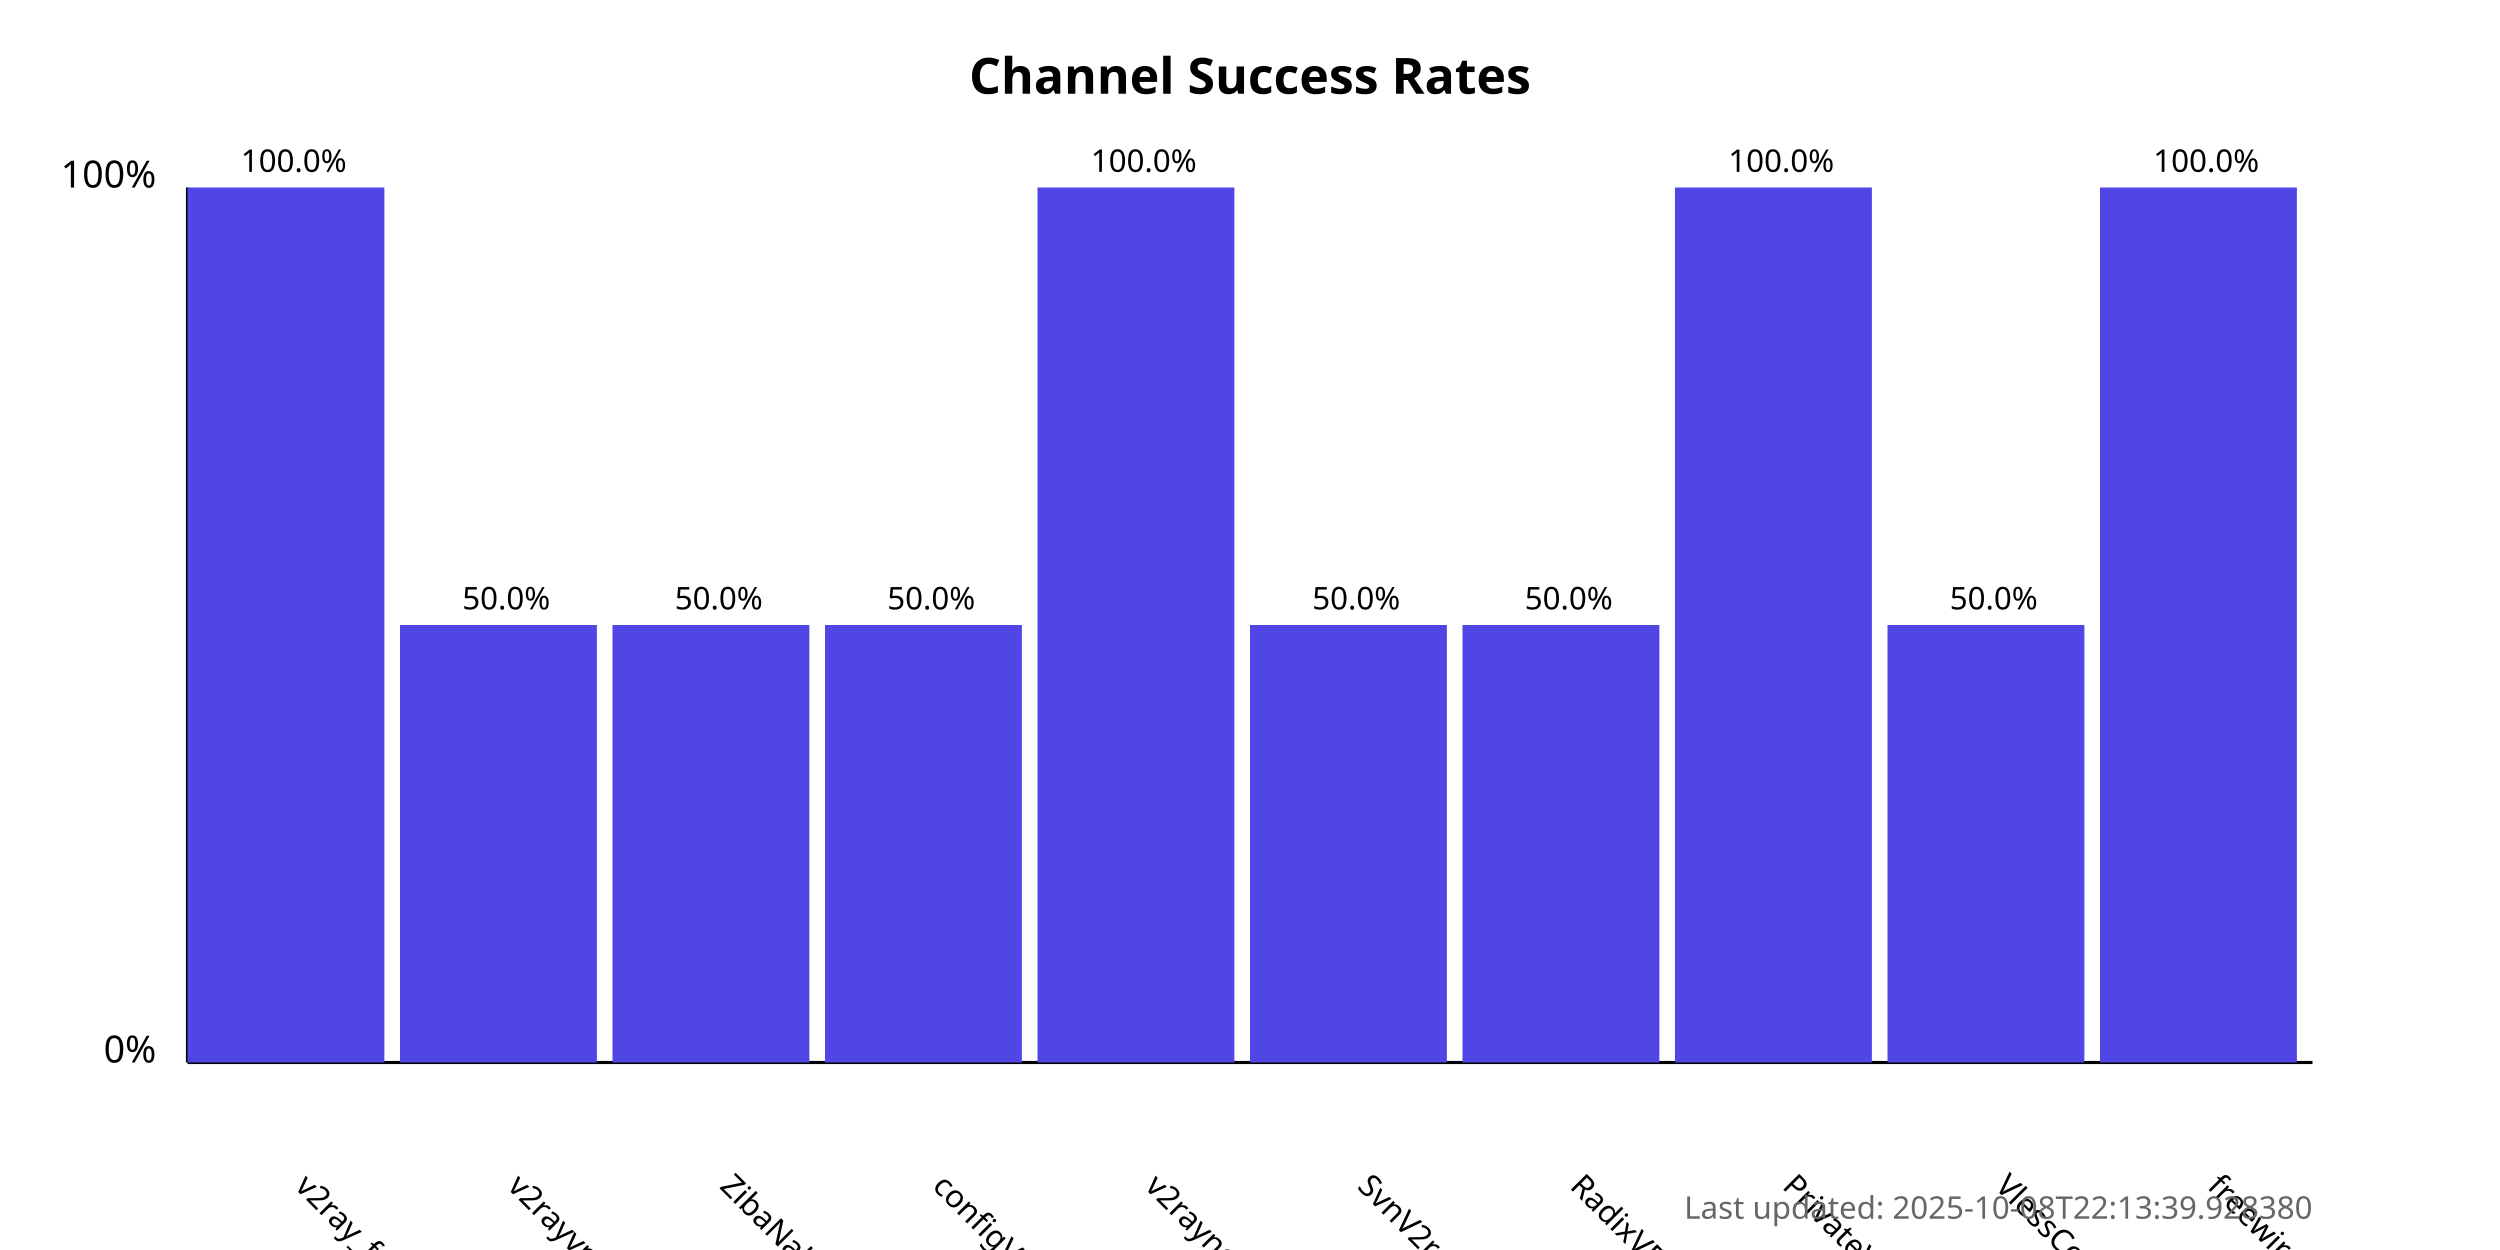
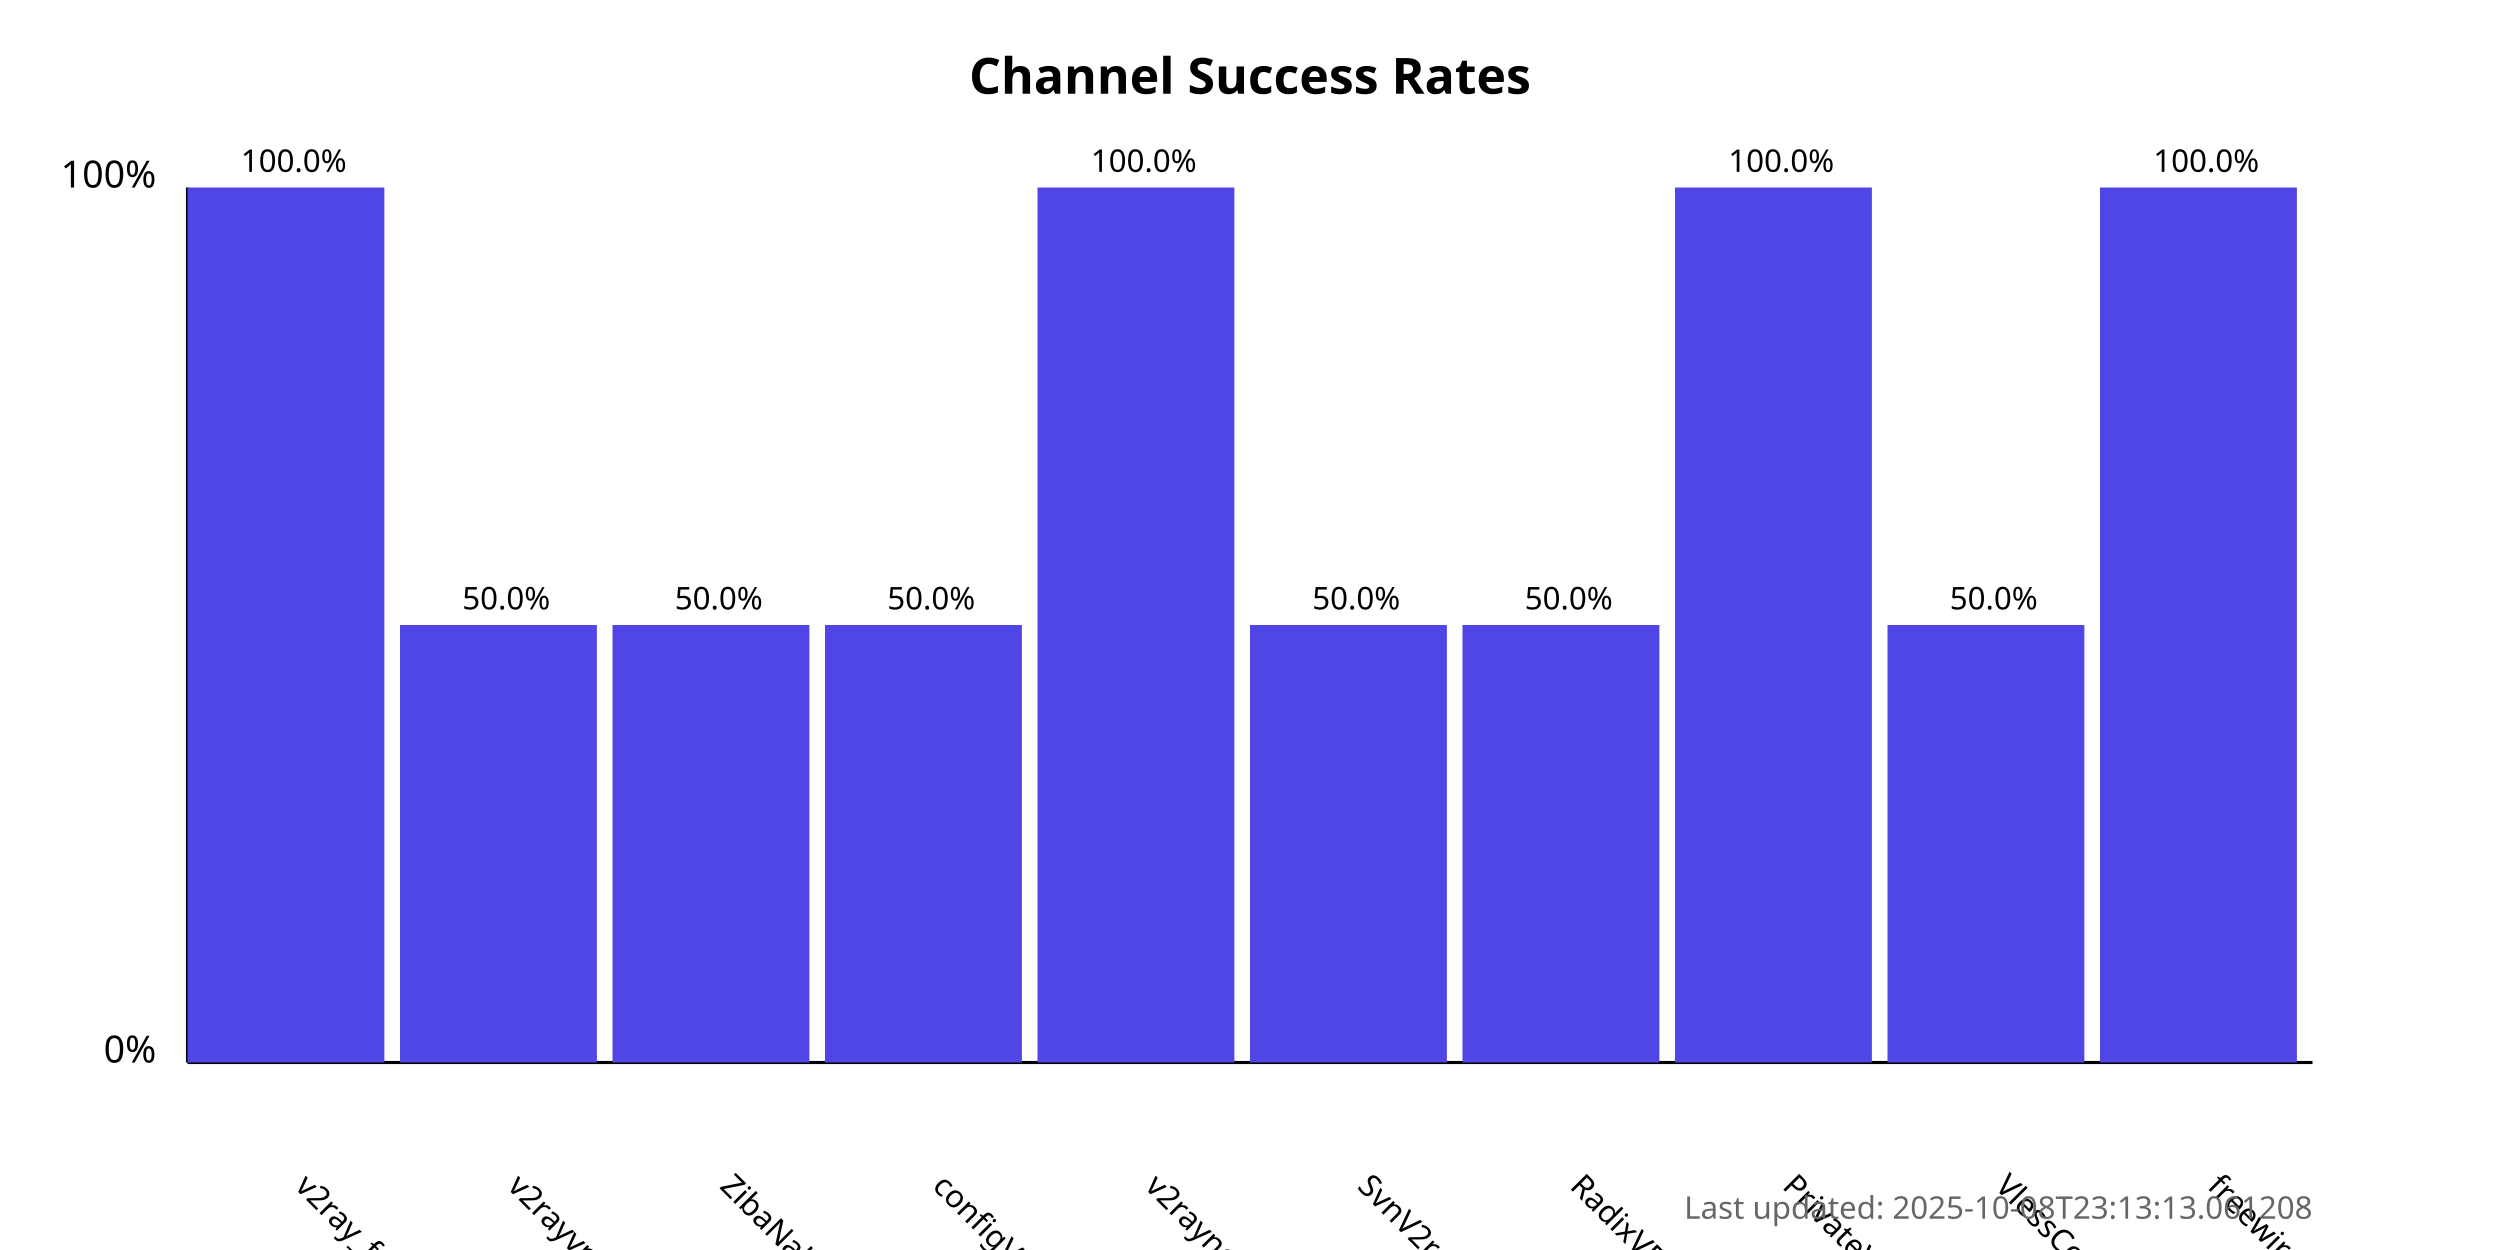
<svg xmlns="http://www.w3.org/2000/svg" width="800" height="400">
  <style>
            .chart-title { font: bold 16px sans-serif; }
            .axis-label { font: 12px sans-serif; }
            .tick-label { font: 10px sans-serif; }
            .bar { fill: #4f46e5; }
            .bar:hover { fill: #6366f1; }
            .timestamp { font: 10px sans-serif; fill: #666; }
        </style>
  <text x="400.0" y="30" text-anchor="middle" class="chart-title">
            Channel Success Rates
        </text>
  <line x1="60" y1="340" x2="60" y2="60" stroke="black" stroke-width="1" />
  <line x1="60" y1="340" x2="740" y2="340" stroke="black" stroke-width="1" />
  <text x="50" y="340" text-anchor="end" class="axis-label">0%</text>
  <text x="50" y="60" text-anchor="end" class="axis-label">100%</text>
  <g>
    <rect x="60" y="60.0" width="63.0" height="280.0" class="bar" />
    <text x="94.0" y="380" transform="rotate(45, 94.0, 380)" text-anchor="start" class="tick-label">
                v2ray_free_conf
            </text>
    <text x="94.0" y="55.0" text-anchor="middle" class="tick-label">
                100.0%
            </text>
  </g>
  <g>
    <rect x="128.0" y="200.0" width="63.0" height="140.0" class="bar" />
    <text x="162.0" y="380" transform="rotate(45, 162.0, 380)" text-anchor="start" class="tick-label">
                v2rayvpno
            </text>
    <text x="162.0" y="195.0" text-anchor="middle" class="tick-label">
                50.0%
            </text>
  </g>
  <g>
    <rect x="196.0" y="200.0" width="63.0" height="140.0" class="bar" />
    <text x="230.0" y="380" transform="rotate(45, 230.0, 380)" text-anchor="start" class="tick-label">
                ZibaNabz
            </text>
    <text x="230.0" y="195.0" text-anchor="middle" class="tick-label">
                50.0%
            </text>
  </g>
  <g>
    <rect x="264.0" y="200.0" width="63.0" height="140.0" class="bar" />
    <text x="298.0" y="380" transform="rotate(45, 298.0, 380)" text-anchor="start" class="tick-label">
                configV2rayForFree
            </text>
    <text x="298.0" y="195.0" text-anchor="middle" class="tick-label">
                50.0%
            </text>
  </g>
  <g>
    <rect x="332.0" y="60.0" width="63.0" height="280.0" class="bar" />
    <text x="366.0" y="380" transform="rotate(45, 366.0, 380)" text-anchor="start" class="tick-label">
                v2rayngvpn
            </text>
    <text x="366.0" y="55.0" text-anchor="middle" class="tick-label">
                100.0%
            </text>
  </g>
  <g>
    <rect x="400.0" y="200.0" width="63.0" height="140.0" class="bar" />
    <text x="434.0" y="380" transform="rotate(45, 434.0, 380)" text-anchor="start" class="tick-label">
                SvnV2ray
            </text>
    <text x="434.0" y="195.0" text-anchor="middle" class="tick-label">
                50.0%
            </text>
  </g>
  <g>
    <rect x="468.0" y="200.0" width="63.0" height="140.0" class="bar" />
    <text x="502.0" y="380" transform="rotate(45, 502.0, 380)" text-anchor="start" class="tick-label">
                RadixVPN
            </text>
    <text x="502.0" y="195.0" text-anchor="middle" class="tick-label">
                50.0%
            </text>
  </g>
  <g>
    <rect x="536.0" y="60.0" width="63.0" height="280.0" class="bar" />
    <text x="570.0" y="380" transform="rotate(45, 570.0, 380)" text-anchor="start" class="tick-label">
                PrivateVPNs
            </text>
    <text x="570.0" y="55.0" text-anchor="middle" class="tick-label">
                100.0%
            </text>
  </g>
  <g>
    <rect x="604.0" y="200.0" width="63.0" height="140.0" class="bar" />
    <text x="638.0" y="380" transform="rotate(45, 638.0, 380)" text-anchor="start" class="tick-label">
                VlessConfig
            </text>
    <text x="638.0" y="195.0" text-anchor="middle" class="tick-label">
                50.0%
            </text>
  </g>
  <g>
    <rect x="672.0" y="60.0" width="63.0" height="280.0" class="bar" />
    <text x="706.0" y="380" transform="rotate(45, 706.0, 380)" text-anchor="start" class="tick-label">
                freewireguard
            </text>
    <text x="706.0" y="55.0" text-anchor="middle" class="tick-label">
                100.0%
            </text>
  </g>
  <text x="740" y="390" text-anchor="end" class="timestamp">
-             Last updated: 2025-10-08T22:13:39.928380
+             Last updated: 2025-10-08T23:13:13.061208
        </text>
</svg>
